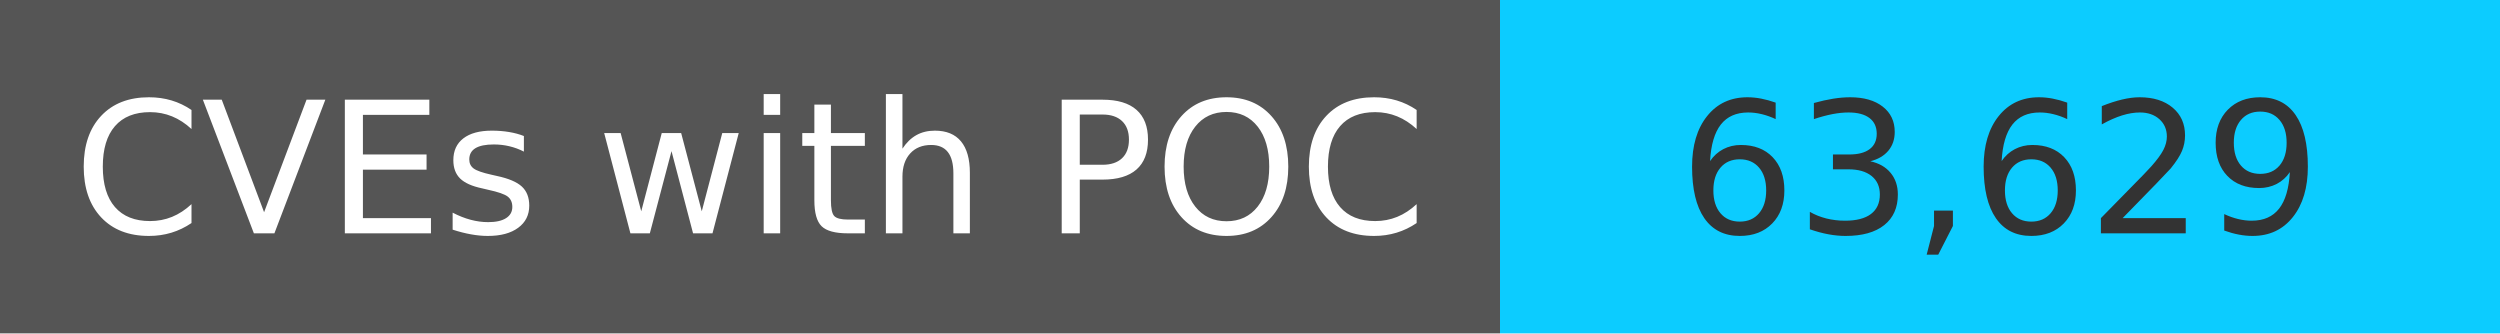
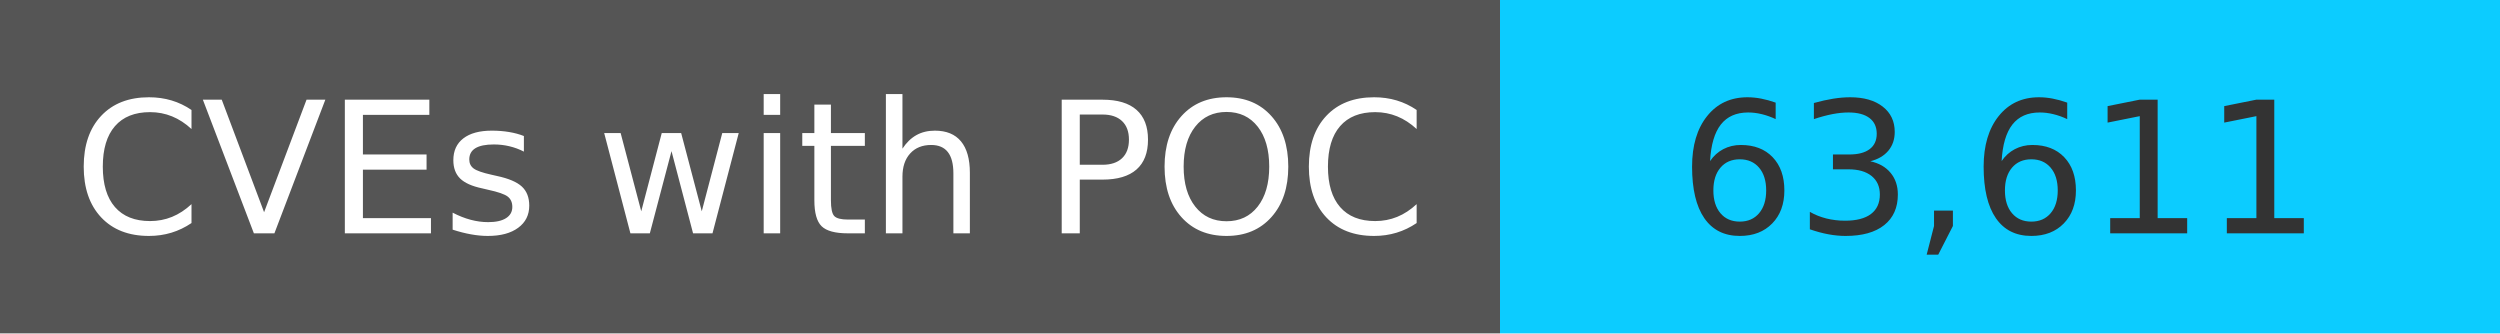
<svg xmlns="http://www.w3.org/2000/svg" width="150" height="20" role="img">
  <linearGradient id="s" x2="0" y2="100%">
    <stop offset="0" stop-color="#bbb" stop-opacity=".1" />
    <stop offset="1" stop-opacity=".1" />
  </linearGradient>
  <g>
    <rect width="90" height="20" fill="#555" />
    <rect x="90" width="267" height="20" fill="#0cccff" />
  </g>
  <g fill="#fff" text-anchor="middle" font-family="Verdana,Geneva,DejaVu Sans,sans-serif" text-rendering="geometricPrecision" font-size="110">
    <text x="450" y="140" transform="scale(.1)" fill="#fff">
            CVEs with POC
        </text>
    <text x="1200" y="140" transform="scale(.1)" fill="#333">
-             63,629
+             63,611
        </text>
  </g>
</svg>
